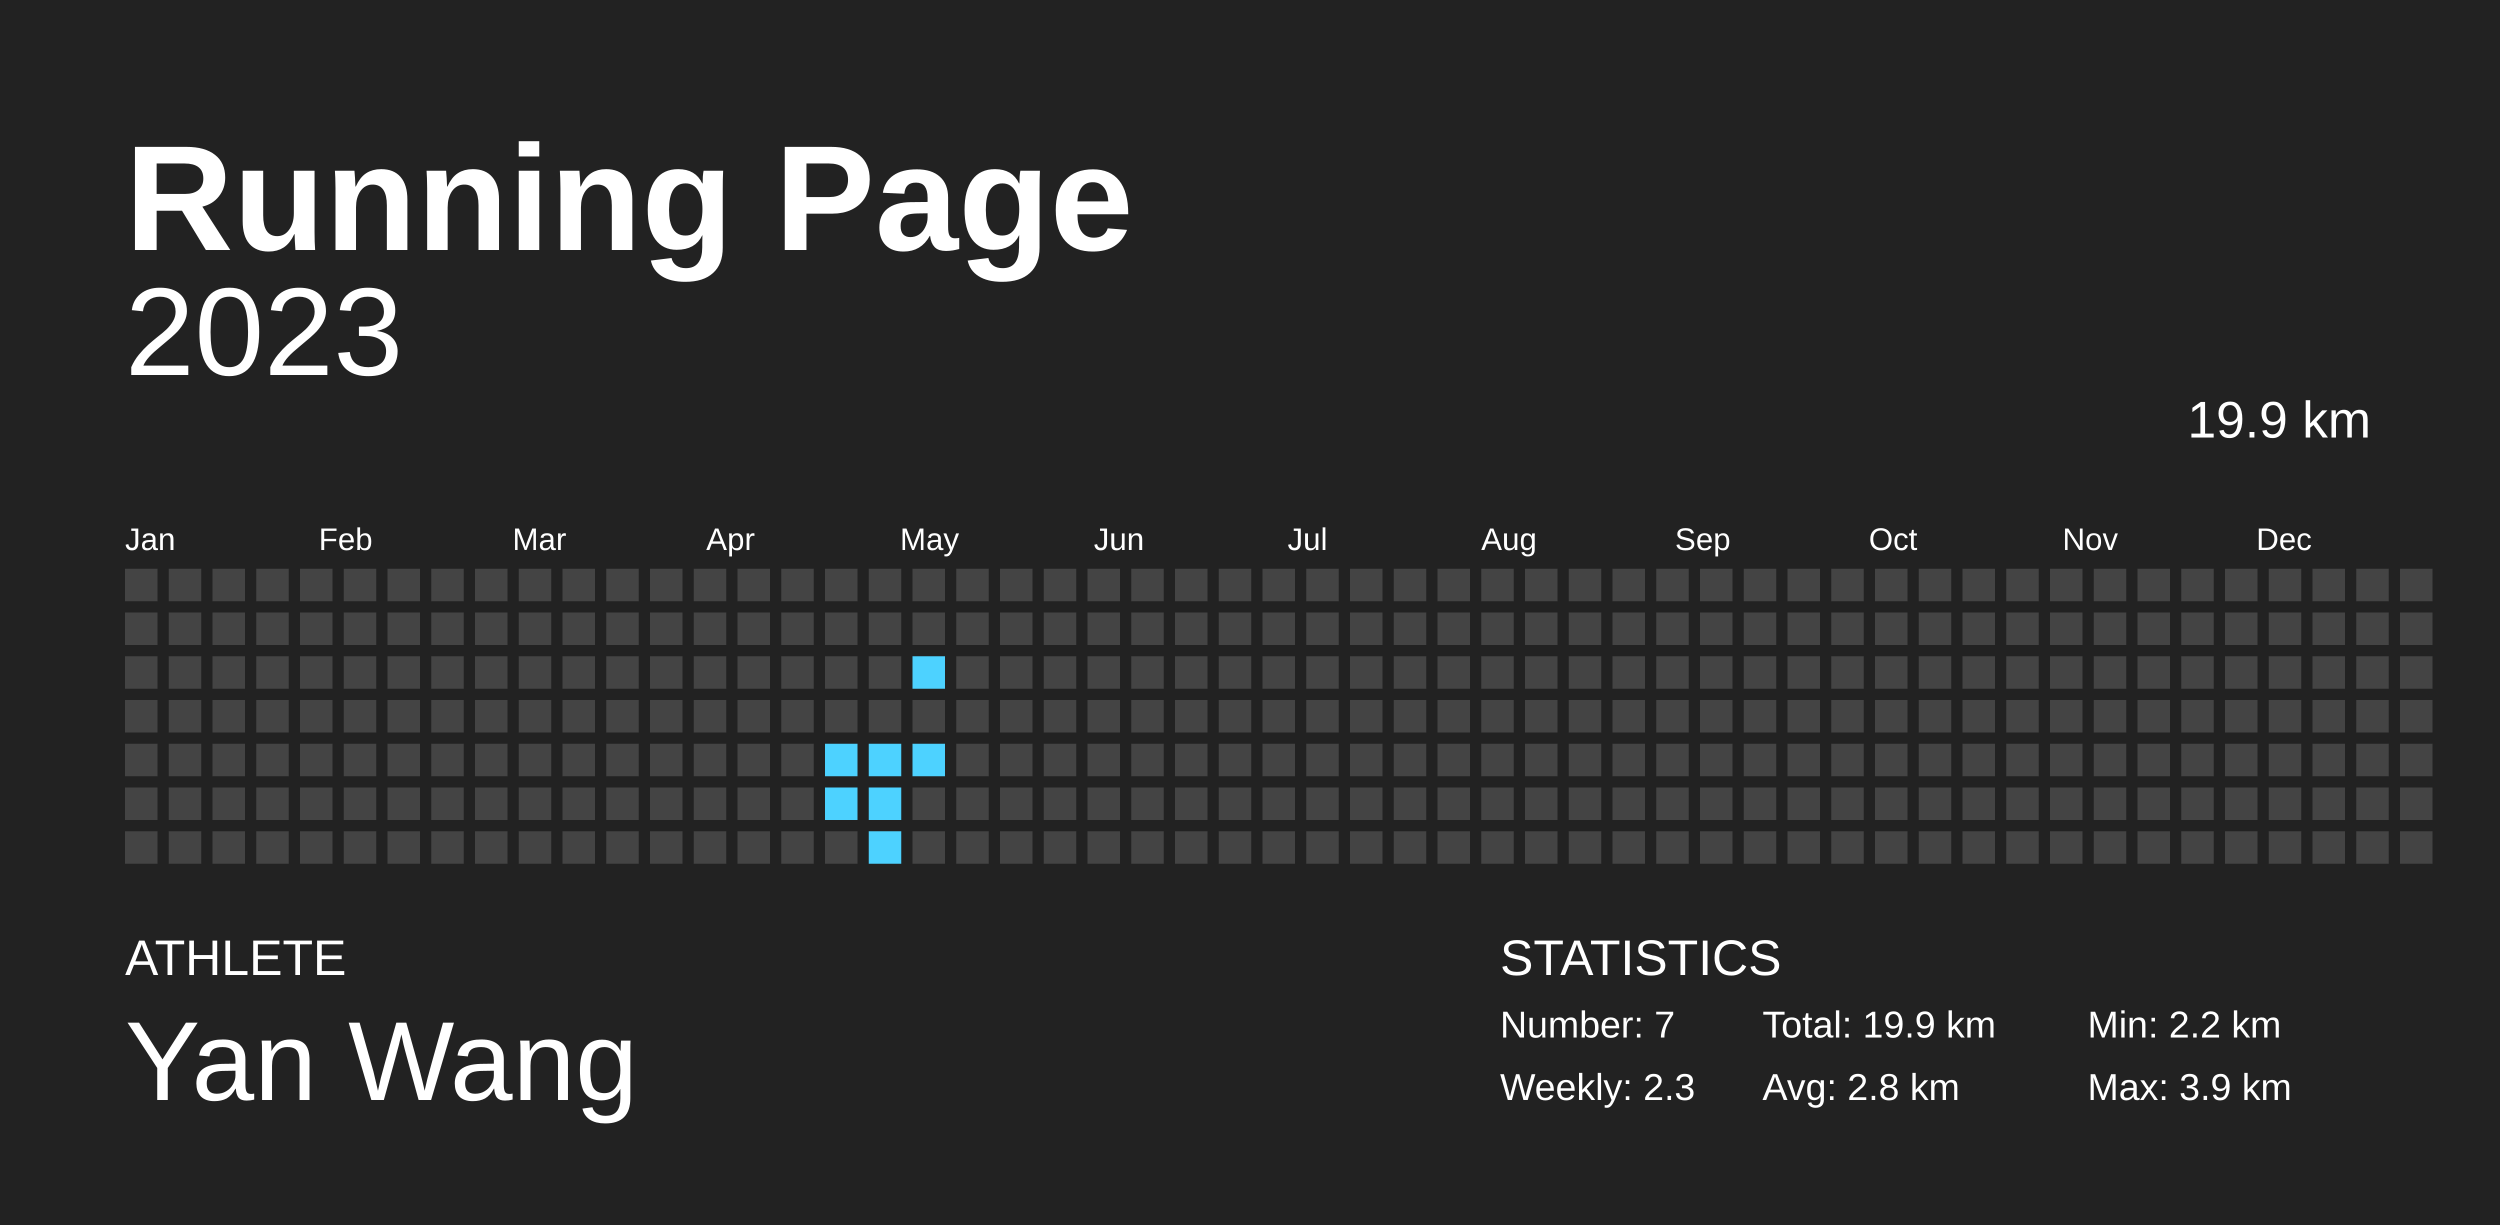
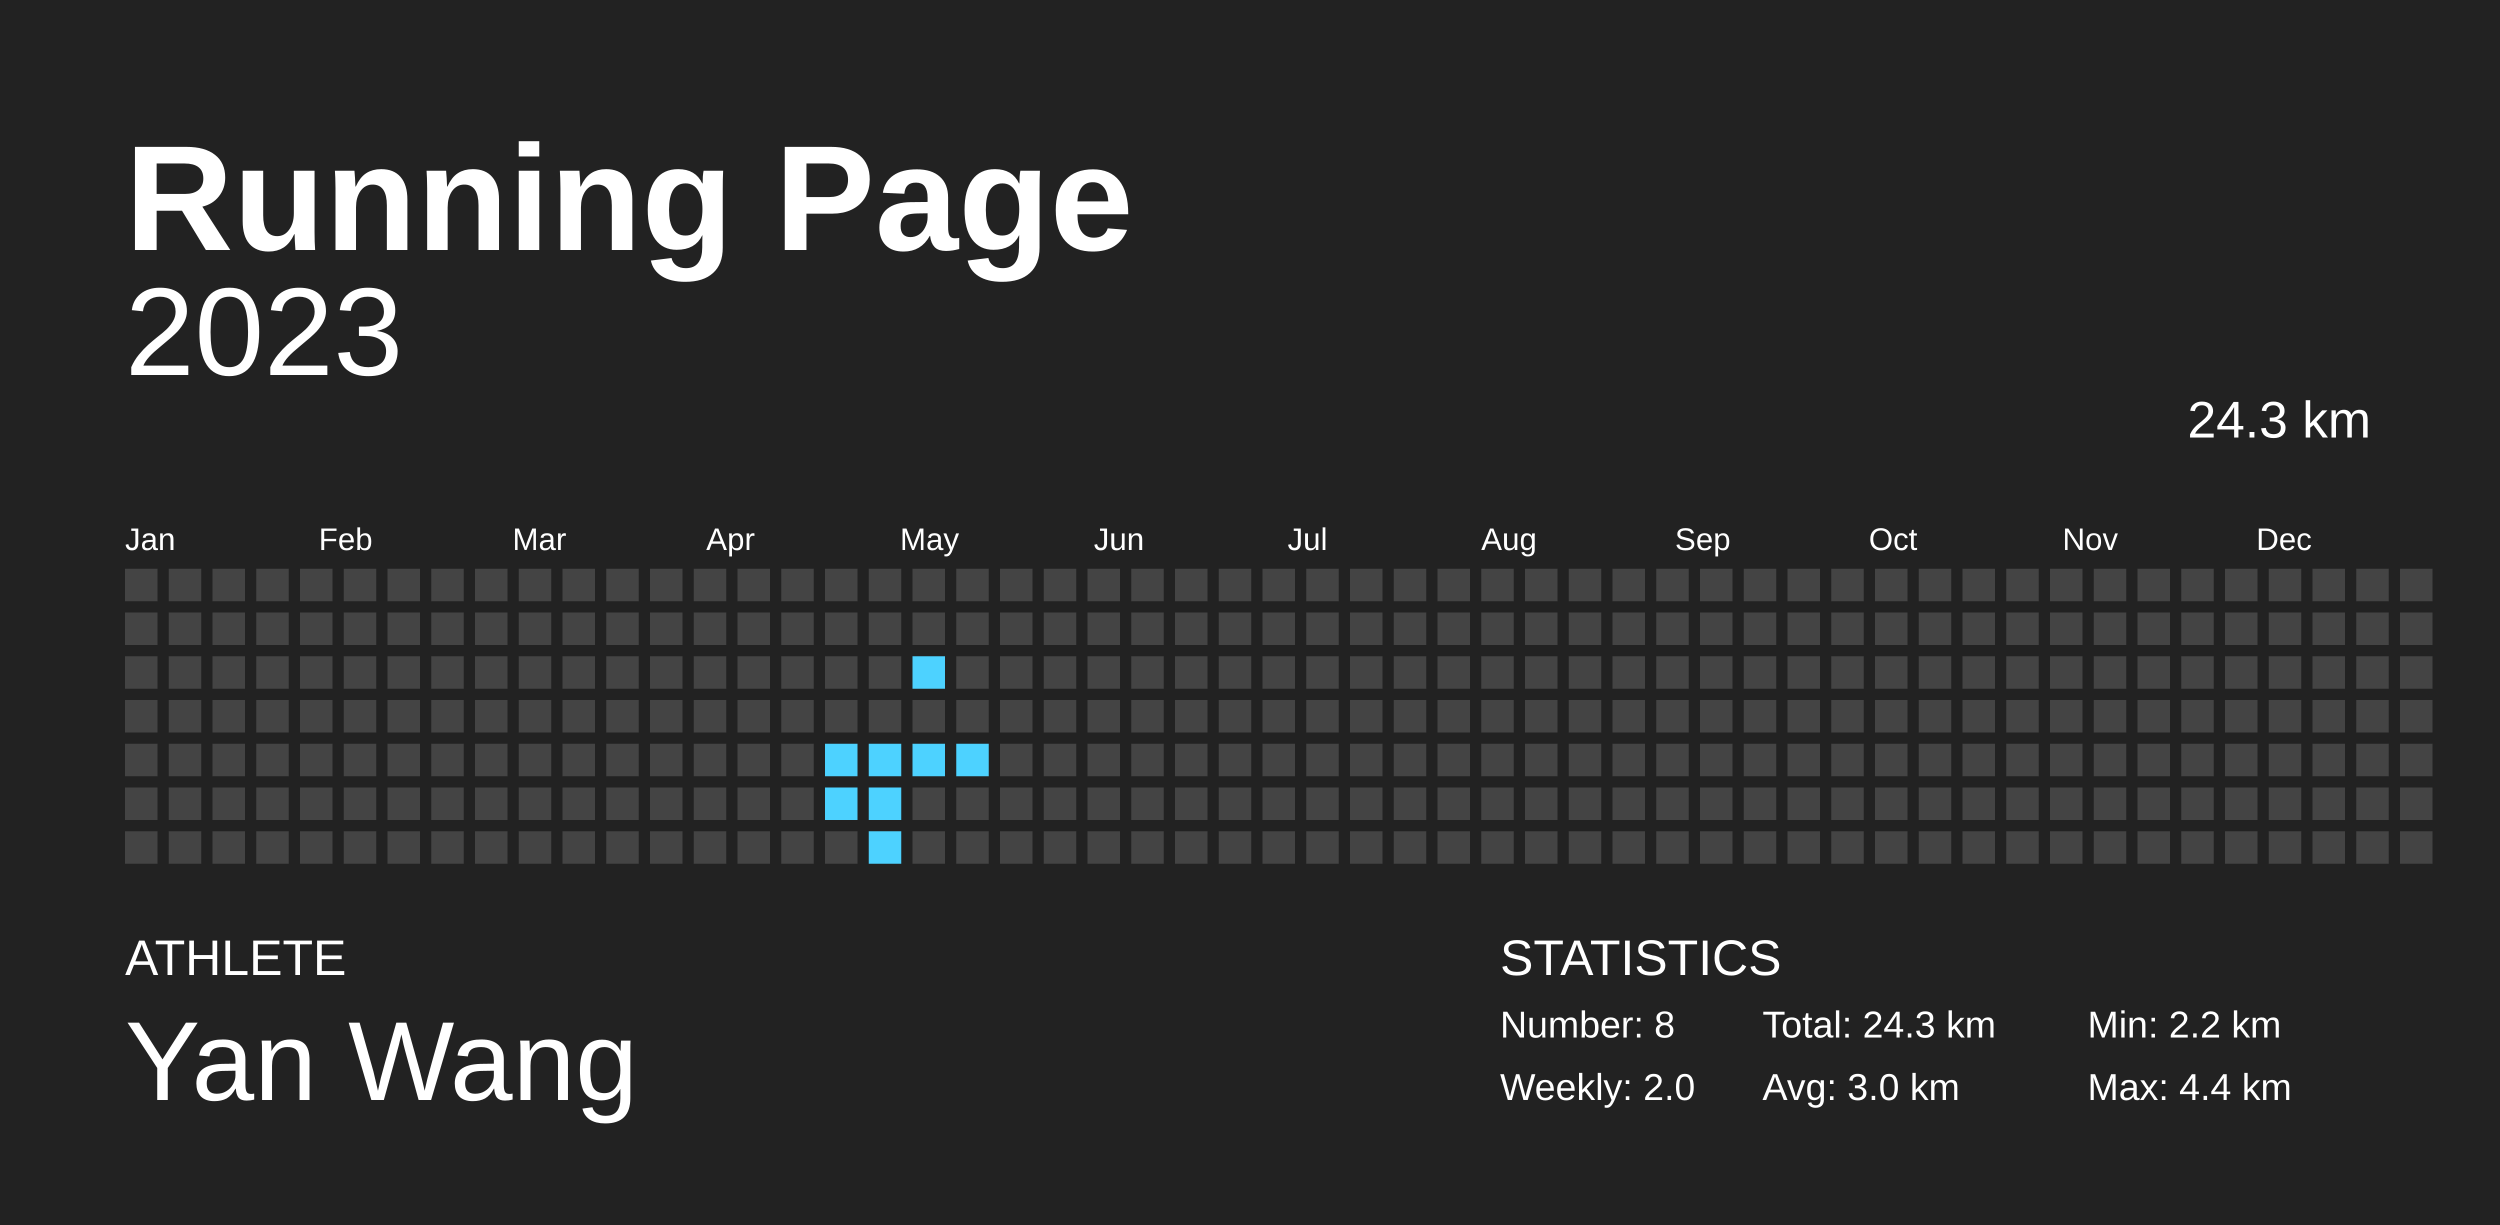
<svg xmlns="http://www.w3.org/2000/svg" baseProfile="full" height="98mm" version="1.1" viewBox="0,0,200,98" width="200mm">
  <defs />
  <rect fill="#222222" height="98" width="200" x="0" y="0" />
  <text fill="#FFFFFF" style="font-size:12px; font-family:Arial; font-weight:bold;" x="10" y="20">Running Page</text>
  <text fill="#FFFFFF" style="font-size:4px; font-family:Arial" x="10" y="78">ATHLETE</text>
  <text fill="#FFFFFF" style="font-size:9px; font-family:Arial" x="10" y="88">Yan Wang</text>
  <text fill="#FFFFFF" style="font-size:4px; font-family:Arial" x="120" y="78">STATISTICS</text>
-   <text fill="#FFFFFF" style="font-size:3px; font-family:Arial" x="120" y="83">Number: 7</text>
-   <text fill="#FFFFFF" style="font-size:3px; font-family:Arial" x="120" y="88">Weekly: 2.3</text>
-   <text fill="#FFFFFF" style="font-size:3px; font-family:Arial" x="141" y="83">Total: 19.9 km</text>
-   <text fill="#FFFFFF" style="font-size:3px; font-family:Arial" x="141" y="88">Avg: 2.8 km</text>
+   <text fill="#FFFFFF" style="font-size:3px; font-family:Arial" x="120" y="83">Number: 8</text>
+   <text fill="#FFFFFF" style="font-size:3px; font-family:Arial" x="120" y="88">Weekly: 2.0</text>
+   <text fill="#FFFFFF" style="font-size:3px; font-family:Arial" x="141" y="83">Total: 24.3 km</text>
+   <text fill="#FFFFFF" style="font-size:3px; font-family:Arial" x="141" y="88">Avg: 3.0 km</text>
  <text fill="#FFFFFF" style="font-size:3px; font-family:Arial" x="167" y="83">Min: 2.2 km</text>
-   <text fill="#FFFFFF" style="font-size:3px; font-family:Arial" x="167" y="88">Max: 3.9 km</text>
+   <text fill="#FFFFFF" style="font-size:3px; font-family:Arial" x="167" y="88">Max: 4.4 km</text>
  <text alignment-baseline="hanging" fill="#FFFFFF" style="font-size:10.0px; font-family:Arial;" x="10" y="30">2023</text>
-   <text alignment-baseline="hanging" fill="#FFFFFF" style="font-size:4.125px; font-family:Arial;" x="175" y="35">19.9 km</text>
+   <text alignment-baseline="hanging" fill="#FFFFFF" style="font-size:4.125px; font-family:Arial;" x="175" y="35">24.3 km</text>
  <text fill="#FFFFFF" style="font-size:2.5px; font-family:Arial" x="10.0" y="44">Jan</text>
  <text fill="#FFFFFF" style="font-size:2.5px; font-family:Arial" x="25.5" y="44">Feb</text>
  <text fill="#FFFFFF" style="font-size:2.5px; font-family:Arial" x="41.0" y="44">Mar</text>
  <text fill="#FFFFFF" style="font-size:2.5px; font-family:Arial" x="56.5" y="44">Apr</text>
  <text fill="#FFFFFF" style="font-size:2.5px; font-family:Arial" x="72.0" y="44">May</text>
  <text fill="#FFFFFF" style="font-size:2.5px; font-family:Arial" x="87.5" y="44">Jun</text>
  <text fill="#FFFFFF" style="font-size:2.5px; font-family:Arial" x="103.0" y="44">Jul</text>
  <text fill="#FFFFFF" style="font-size:2.5px; font-family:Arial" x="118.5" y="44">Aug</text>
  <text fill="#FFFFFF" style="font-size:2.5px; font-family:Arial" x="134.0" y="44">Sep</text>
  <text fill="#FFFFFF" style="font-size:2.5px; font-family:Arial" x="149.5" y="44">Oct</text>
  <text fill="#FFFFFF" style="font-size:2.5px; font-family:Arial" x="165.0" y="44">Nov</text>
  <text fill="#FFFFFF" style="font-size:2.5px; font-family:Arial" x="180.5" y="44">Dec</text>
  <rect fill="#444444" height="2.6" width="2.6" x="10.0" y="45.5" />
  <rect fill="#444444" height="2.6" width="2.6" x="10.0" y="49.0" />
  <rect fill="#444444" height="2.6" width="2.6" x="10.0" y="52.5" />
  <rect fill="#444444" height="2.6" width="2.6" x="10.0" y="56.0" />
  <rect fill="#444444" height="2.6" width="2.6" x="10.0" y="59.5" />
  <rect fill="#444444" height="2.6" width="2.6" x="10.0" y="63.0" />
  <rect fill="#444444" height="2.6" width="2.6" x="10.0" y="66.5" />
  <rect fill="#444444" height="2.6" width="2.6" x="13.5" y="45.5" />
  <rect fill="#444444" height="2.6" width="2.6" x="13.5" y="49.0" />
  <rect fill="#444444" height="2.6" width="2.6" x="13.5" y="52.5" />
  <rect fill="#444444" height="2.6" width="2.6" x="13.5" y="56.0" />
  <rect fill="#444444" height="2.6" width="2.6" x="13.5" y="59.5" />
  <rect fill="#444444" height="2.6" width="2.6" x="13.5" y="63.0" />
  <rect fill="#444444" height="2.6" width="2.6" x="13.5" y="66.5" />
  <rect fill="#444444" height="2.6" width="2.6" x="17.0" y="45.5" />
  <rect fill="#444444" height="2.6" width="2.6" x="17.0" y="49.0" />
  <rect fill="#444444" height="2.6" width="2.6" x="17.0" y="52.5" />
  <rect fill="#444444" height="2.6" width="2.6" x="17.0" y="56.0" />
  <rect fill="#444444" height="2.6" width="2.6" x="17.0" y="59.5" />
  <rect fill="#444444" height="2.6" width="2.6" x="17.0" y="63.0" />
  <rect fill="#444444" height="2.6" width="2.6" x="17.0" y="66.5" />
  <rect fill="#444444" height="2.6" width="2.6" x="20.5" y="45.5" />
  <rect fill="#444444" height="2.6" width="2.6" x="20.5" y="49.0" />
  <rect fill="#444444" height="2.6" width="2.6" x="20.5" y="52.5" />
  <rect fill="#444444" height="2.6" width="2.6" x="20.5" y="56.0" />
  <rect fill="#444444" height="2.6" width="2.6" x="20.5" y="59.5" />
  <rect fill="#444444" height="2.6" width="2.6" x="20.5" y="63.0" />
  <rect fill="#444444" height="2.6" width="2.6" x="20.5" y="66.5" />
  <rect fill="#444444" height="2.6" width="2.6" x="24.0" y="45.5" />
  <rect fill="#444444" height="2.6" width="2.6" x="24.0" y="49.0" />
  <rect fill="#444444" height="2.6" width="2.6" x="24.0" y="52.5" />
  <rect fill="#444444" height="2.6" width="2.6" x="24.0" y="56.0" />
  <rect fill="#444444" height="2.6" width="2.6" x="24.0" y="59.5" />
  <rect fill="#444444" height="2.6" width="2.6" x="24.0" y="63.0" />
  <rect fill="#444444" height="2.6" width="2.6" x="24.0" y="66.5" />
  <rect fill="#444444" height="2.6" width="2.6" x="27.5" y="45.5" />
  <rect fill="#444444" height="2.6" width="2.6" x="27.5" y="49.0" />
  <rect fill="#444444" height="2.6" width="2.6" x="27.5" y="52.5" />
  <rect fill="#444444" height="2.6" width="2.6" x="27.5" y="56.0" />
  <rect fill="#444444" height="2.6" width="2.6" x="27.5" y="59.5" />
  <rect fill="#444444" height="2.6" width="2.6" x="27.5" y="63.0" />
  <rect fill="#444444" height="2.6" width="2.6" x="27.5" y="66.5" />
  <rect fill="#444444" height="2.6" width="2.6" x="31.0" y="45.5" />
  <rect fill="#444444" height="2.6" width="2.6" x="31.0" y="49.0" />
  <rect fill="#444444" height="2.6" width="2.6" x="31.0" y="52.5" />
  <rect fill="#444444" height="2.6" width="2.6" x="31.0" y="56.0" />
  <rect fill="#444444" height="2.6" width="2.6" x="31.0" y="59.5" />
  <rect fill="#444444" height="2.6" width="2.6" x="31.0" y="63.0" />
  <rect fill="#444444" height="2.6" width="2.6" x="31.0" y="66.5" />
  <rect fill="#444444" height="2.6" width="2.6" x="34.5" y="45.5" />
  <rect fill="#444444" height="2.6" width="2.6" x="34.5" y="49.0" />
  <rect fill="#444444" height="2.6" width="2.6" x="34.5" y="52.5" />
  <rect fill="#444444" height="2.6" width="2.6" x="34.5" y="56.0" />
  <rect fill="#444444" height="2.6" width="2.6" x="34.5" y="59.5" />
  <rect fill="#444444" height="2.6" width="2.6" x="34.5" y="63.0" />
  <rect fill="#444444" height="2.6" width="2.6" x="34.5" y="66.5" />
  <rect fill="#444444" height="2.6" width="2.6" x="38.0" y="45.5" />
  <rect fill="#444444" height="2.6" width="2.6" x="38.0" y="49.0" />
  <rect fill="#444444" height="2.6" width="2.6" x="38.0" y="52.5" />
  <rect fill="#444444" height="2.6" width="2.6" x="38.0" y="56.0" />
  <rect fill="#444444" height="2.6" width="2.6" x="38.0" y="59.5" />
  <rect fill="#444444" height="2.6" width="2.6" x="38.0" y="63.0" />
  <rect fill="#444444" height="2.6" width="2.6" x="38.0" y="66.5" />
  <rect fill="#444444" height="2.6" width="2.6" x="41.5" y="45.5" />
  <rect fill="#444444" height="2.6" width="2.6" x="41.5" y="49.0" />
  <rect fill="#444444" height="2.6" width="2.6" x="41.5" y="52.5" />
  <rect fill="#444444" height="2.6" width="2.6" x="41.5" y="56.0" />
  <rect fill="#444444" height="2.6" width="2.6" x="41.5" y="59.5" />
  <rect fill="#444444" height="2.6" width="2.6" x="41.5" y="63.0" />
  <rect fill="#444444" height="2.6" width="2.6" x="41.5" y="66.5" />
  <rect fill="#444444" height="2.6" width="2.6" x="45.0" y="45.5" />
  <rect fill="#444444" height="2.6" width="2.6" x="45.0" y="49.0" />
  <rect fill="#444444" height="2.6" width="2.6" x="45.0" y="52.5" />
  <rect fill="#444444" height="2.6" width="2.6" x="45.0" y="56.0" />
  <rect fill="#444444" height="2.6" width="2.6" x="45.0" y="59.5" />
  <rect fill="#444444" height="2.6" width="2.6" x="45.0" y="63.0" />
  <rect fill="#444444" height="2.6" width="2.6" x="45.0" y="66.5" />
  <rect fill="#444444" height="2.6" width="2.6" x="48.5" y="45.5" />
  <rect fill="#444444" height="2.6" width="2.6" x="48.5" y="49.0" />
  <rect fill="#444444" height="2.6" width="2.6" x="48.5" y="52.5" />
  <rect fill="#444444" height="2.6" width="2.6" x="48.5" y="56.0" />
  <rect fill="#444444" height="2.6" width="2.6" x="48.5" y="59.5" />
  <rect fill="#444444" height="2.6" width="2.6" x="48.5" y="63.0" />
  <rect fill="#444444" height="2.6" width="2.6" x="48.5" y="66.5" />
  <rect fill="#444444" height="2.6" width="2.6" x="52.0" y="45.5" />
  <rect fill="#444444" height="2.6" width="2.6" x="52.0" y="49.0" />
  <rect fill="#444444" height="2.6" width="2.6" x="52.0" y="52.5" />
  <rect fill="#444444" height="2.6" width="2.6" x="52.0" y="56.0" />
  <rect fill="#444444" height="2.6" width="2.6" x="52.0" y="59.5" />
  <rect fill="#444444" height="2.6" width="2.6" x="52.0" y="63.0" />
  <rect fill="#444444" height="2.6" width="2.6" x="52.0" y="66.5" />
  <rect fill="#444444" height="2.6" width="2.6" x="55.5" y="45.5" />
  <rect fill="#444444" height="2.6" width="2.6" x="55.5" y="49.0" />
  <rect fill="#444444" height="2.6" width="2.6" x="55.5" y="52.5" />
  <rect fill="#444444" height="2.6" width="2.6" x="55.5" y="56.0" />
  <rect fill="#444444" height="2.6" width="2.6" x="55.5" y="59.5" />
  <rect fill="#444444" height="2.6" width="2.6" x="55.5" y="63.0" />
  <rect fill="#444444" height="2.6" width="2.6" x="55.5" y="66.5" />
  <rect fill="#444444" height="2.6" width="2.6" x="59.0" y="45.5" />
  <rect fill="#444444" height="2.6" width="2.6" x="59.0" y="49.0" />
  <rect fill="#444444" height="2.6" width="2.6" x="59.0" y="52.5" />
  <rect fill="#444444" height="2.6" width="2.6" x="59.0" y="56.0" />
  <rect fill="#444444" height="2.6" width="2.6" x="59.0" y="59.5" />
  <rect fill="#444444" height="2.6" width="2.6" x="59.0" y="63.0" />
  <rect fill="#444444" height="2.6" width="2.6" x="59.0" y="66.5" />
  <rect fill="#444444" height="2.6" width="2.6" x="62.5" y="45.5" />
  <rect fill="#444444" height="2.6" width="2.6" x="62.5" y="49.0" />
  <rect fill="#444444" height="2.6" width="2.6" x="62.5" y="52.5" />
  <rect fill="#444444" height="2.6" width="2.6" x="62.5" y="56.0" />
  <rect fill="#444444" height="2.6" width="2.6" x="62.5" y="59.5" />
  <rect fill="#444444" height="2.6" width="2.6" x="62.5" y="63.0" />
  <rect fill="#444444" height="2.6" width="2.6" x="62.5" y="66.5" />
  <rect fill="#444444" height="2.6" width="2.6" x="66.0" y="45.5" />
  <rect fill="#444444" height="2.6" width="2.6" x="66.0" y="49.0" />
  <rect fill="#444444" height="2.6" width="2.6" x="66.0" y="52.5" />
  <rect fill="#444444" height="2.6" width="2.6" x="66.0" y="56.0" />
  <rect fill="#4dd2ff" height="2.6" width="2.6" x="66.0" y="59.5" />
  <rect fill="#4dd2ff" height="2.6" width="2.6" x="66.0" y="63.0" />
  <rect fill="#444444" height="2.6" width="2.6" x="66.0" y="66.5" />
  <rect fill="#444444" height="2.6" width="2.6" x="69.5" y="45.5" />
  <rect fill="#444444" height="2.6" width="2.6" x="69.5" y="49.0" />
  <rect fill="#444444" height="2.6" width="2.6" x="69.5" y="52.5" />
  <rect fill="#444444" height="2.6" width="2.6" x="69.5" y="56.0" />
  <rect fill="#4dd2ff" height="2.6" width="2.6" x="69.5" y="59.5" />
  <rect fill="#4dd2ff" height="2.6" width="2.6" x="69.5" y="63.0" />
  <rect fill="#4dd2ff" height="2.6" width="2.6" x="69.5" y="66.5" />
  <rect fill="#444444" height="2.6" width="2.6" x="73.0" y="45.5" />
  <rect fill="#444444" height="2.6" width="2.6" x="73.0" y="49.0" />
  <rect fill="#4dd2ff" height="2.6" width="2.6" x="73.0" y="52.5" />
  <rect fill="#444444" height="2.6" width="2.6" x="73.0" y="56.0" />
  <rect fill="#4dd2ff" height="2.6" width="2.6" x="73.0" y="59.5" />
  <rect fill="#444444" height="2.6" width="2.6" x="73.0" y="63.0" />
  <rect fill="#444444" height="2.6" width="2.6" x="73.0" y="66.5" />
  <rect fill="#444444" height="2.6" width="2.6" x="76.5" y="45.5" />
  <rect fill="#444444" height="2.6" width="2.6" x="76.5" y="49.0" />
  <rect fill="#444444" height="2.6" width="2.6" x="76.5" y="52.5" />
  <rect fill="#444444" height="2.6" width="2.6" x="76.5" y="56.0" />
-   <rect fill="#444444" height="2.6" width="2.6" x="76.5" y="59.5" />
+   <rect fill="#4dd2ff" height="2.6" width="2.6" x="76.5" y="59.5" />
  <rect fill="#444444" height="2.6" width="2.6" x="76.5" y="63.0" />
  <rect fill="#444444" height="2.6" width="2.6" x="76.5" y="66.5" />
  <rect fill="#444444" height="2.6" width="2.6" x="80.0" y="45.5" />
  <rect fill="#444444" height="2.6" width="2.6" x="80.0" y="49.0" />
  <rect fill="#444444" height="2.6" width="2.6" x="80.0" y="52.5" />
  <rect fill="#444444" height="2.6" width="2.6" x="80.0" y="56.0" />
  <rect fill="#444444" height="2.6" width="2.6" x="80.0" y="59.5" />
  <rect fill="#444444" height="2.6" width="2.6" x="80.0" y="63.0" />
  <rect fill="#444444" height="2.6" width="2.6" x="80.0" y="66.5" />
  <rect fill="#444444" height="2.6" width="2.6" x="83.5" y="45.5" />
  <rect fill="#444444" height="2.6" width="2.6" x="83.5" y="49.0" />
  <rect fill="#444444" height="2.6" width="2.6" x="83.5" y="52.5" />
  <rect fill="#444444" height="2.6" width="2.6" x="83.5" y="56.0" />
  <rect fill="#444444" height="2.6" width="2.6" x="83.5" y="59.5" />
  <rect fill="#444444" height="2.6" width="2.6" x="83.5" y="63.0" />
  <rect fill="#444444" height="2.6" width="2.6" x="83.5" y="66.5" />
  <rect fill="#444444" height="2.6" width="2.6" x="87.0" y="45.5" />
  <rect fill="#444444" height="2.6" width="2.6" x="87.0" y="49.0" />
  <rect fill="#444444" height="2.6" width="2.6" x="87.0" y="52.5" />
  <rect fill="#444444" height="2.6" width="2.6" x="87.0" y="56.0" />
  <rect fill="#444444" height="2.6" width="2.6" x="87.0" y="59.5" />
  <rect fill="#444444" height="2.6" width="2.6" x="87.0" y="63.0" />
  <rect fill="#444444" height="2.6" width="2.6" x="87.0" y="66.5" />
  <rect fill="#444444" height="2.6" width="2.6" x="90.5" y="45.5" />
  <rect fill="#444444" height="2.6" width="2.6" x="90.5" y="49.0" />
  <rect fill="#444444" height="2.6" width="2.6" x="90.5" y="52.5" />
  <rect fill="#444444" height="2.6" width="2.6" x="90.5" y="56.0" />
  <rect fill="#444444" height="2.6" width="2.6" x="90.5" y="59.5" />
  <rect fill="#444444" height="2.6" width="2.6" x="90.5" y="63.0" />
  <rect fill="#444444" height="2.6" width="2.6" x="90.5" y="66.5" />
  <rect fill="#444444" height="2.6" width="2.6" x="94.0" y="45.5" />
  <rect fill="#444444" height="2.6" width="2.6" x="94.0" y="49.0" />
  <rect fill="#444444" height="2.6" width="2.6" x="94.0" y="52.5" />
  <rect fill="#444444" height="2.6" width="2.6" x="94.0" y="56.0" />
  <rect fill="#444444" height="2.6" width="2.6" x="94.0" y="59.5" />
  <rect fill="#444444" height="2.6" width="2.6" x="94.0" y="63.0" />
  <rect fill="#444444" height="2.6" width="2.6" x="94.0" y="66.5" />
  <rect fill="#444444" height="2.6" width="2.6" x="97.5" y="45.5" />
  <rect fill="#444444" height="2.6" width="2.6" x="97.5" y="49.0" />
  <rect fill="#444444" height="2.6" width="2.6" x="97.5" y="52.5" />
  <rect fill="#444444" height="2.6" width="2.6" x="97.5" y="56.0" />
  <rect fill="#444444" height="2.6" width="2.6" x="97.5" y="59.5" />
  <rect fill="#444444" height="2.6" width="2.6" x="97.5" y="63.0" />
  <rect fill="#444444" height="2.6" width="2.6" x="97.5" y="66.5" />
  <rect fill="#444444" height="2.6" width="2.6" x="101.0" y="45.5" />
  <rect fill="#444444" height="2.6" width="2.6" x="101.0" y="49.0" />
  <rect fill="#444444" height="2.6" width="2.6" x="101.0" y="52.5" />
  <rect fill="#444444" height="2.6" width="2.6" x="101.0" y="56.0" />
  <rect fill="#444444" height="2.6" width="2.6" x="101.0" y="59.5" />
  <rect fill="#444444" height="2.6" width="2.6" x="101.0" y="63.0" />
  <rect fill="#444444" height="2.6" width="2.6" x="101.0" y="66.5" />
  <rect fill="#444444" height="2.6" width="2.6" x="104.5" y="45.5" />
  <rect fill="#444444" height="2.6" width="2.6" x="104.5" y="49.0" />
  <rect fill="#444444" height="2.6" width="2.6" x="104.5" y="52.5" />
  <rect fill="#444444" height="2.6" width="2.6" x="104.5" y="56.0" />
  <rect fill="#444444" height="2.6" width="2.6" x="104.5" y="59.5" />
  <rect fill="#444444" height="2.6" width="2.6" x="104.5" y="63.0" />
  <rect fill="#444444" height="2.6" width="2.6" x="104.5" y="66.5" />
  <rect fill="#444444" height="2.6" width="2.6" x="108.0" y="45.5" />
  <rect fill="#444444" height="2.6" width="2.6" x="108.0" y="49.0" />
  <rect fill="#444444" height="2.6" width="2.6" x="108.0" y="52.5" />
  <rect fill="#444444" height="2.6" width="2.6" x="108.0" y="56.0" />
  <rect fill="#444444" height="2.6" width="2.6" x="108.0" y="59.5" />
  <rect fill="#444444" height="2.6" width="2.6" x="108.0" y="63.0" />
  <rect fill="#444444" height="2.6" width="2.6" x="108.0" y="66.5" />
  <rect fill="#444444" height="2.6" width="2.6" x="111.5" y="45.5" />
  <rect fill="#444444" height="2.6" width="2.6" x="111.5" y="49.0" />
  <rect fill="#444444" height="2.6" width="2.6" x="111.5" y="52.5" />
  <rect fill="#444444" height="2.6" width="2.6" x="111.5" y="56.0" />
  <rect fill="#444444" height="2.6" width="2.6" x="111.5" y="59.5" />
  <rect fill="#444444" height="2.6" width="2.6" x="111.5" y="63.0" />
  <rect fill="#444444" height="2.6" width="2.6" x="111.5" y="66.5" />
  <rect fill="#444444" height="2.6" width="2.6" x="115.0" y="45.5" />
  <rect fill="#444444" height="2.6" width="2.6" x="115.0" y="49.0" />
  <rect fill="#444444" height="2.6" width="2.6" x="115.0" y="52.5" />
  <rect fill="#444444" height="2.6" width="2.6" x="115.0" y="56.0" />
  <rect fill="#444444" height="2.6" width="2.6" x="115.0" y="59.5" />
  <rect fill="#444444" height="2.6" width="2.6" x="115.0" y="63.0" />
  <rect fill="#444444" height="2.6" width="2.6" x="115.0" y="66.5" />
  <rect fill="#444444" height="2.6" width="2.6" x="118.5" y="45.5" />
  <rect fill="#444444" height="2.6" width="2.6" x="118.5" y="49.0" />
  <rect fill="#444444" height="2.6" width="2.6" x="118.5" y="52.5" />
  <rect fill="#444444" height="2.6" width="2.6" x="118.5" y="56.0" />
  <rect fill="#444444" height="2.6" width="2.6" x="118.5" y="59.5" />
  <rect fill="#444444" height="2.6" width="2.6" x="118.5" y="63.0" />
  <rect fill="#444444" height="2.6" width="2.6" x="118.5" y="66.5" />
  <rect fill="#444444" height="2.6" width="2.6" x="122.0" y="45.5" />
  <rect fill="#444444" height="2.6" width="2.6" x="122.0" y="49.0" />
  <rect fill="#444444" height="2.6" width="2.6" x="122.0" y="52.5" />
  <rect fill="#444444" height="2.6" width="2.6" x="122.0" y="56.0" />
  <rect fill="#444444" height="2.6" width="2.6" x="122.0" y="59.5" />
  <rect fill="#444444" height="2.6" width="2.6" x="122.0" y="63.0" />
  <rect fill="#444444" height="2.6" width="2.6" x="122.0" y="66.5" />
  <rect fill="#444444" height="2.6" width="2.6" x="125.5" y="45.5" />
  <rect fill="#444444" height="2.6" width="2.6" x="125.5" y="49.0" />
  <rect fill="#444444" height="2.6" width="2.6" x="125.5" y="52.5" />
  <rect fill="#444444" height="2.6" width="2.6" x="125.5" y="56.0" />
  <rect fill="#444444" height="2.6" width="2.6" x="125.5" y="59.5" />
  <rect fill="#444444" height="2.6" width="2.6" x="125.5" y="63.0" />
  <rect fill="#444444" height="2.6" width="2.6" x="125.5" y="66.5" />
  <rect fill="#444444" height="2.6" width="2.6" x="129.0" y="45.5" />
  <rect fill="#444444" height="2.6" width="2.6" x="129.0" y="49.0" />
  <rect fill="#444444" height="2.6" width="2.6" x="129.0" y="52.5" />
  <rect fill="#444444" height="2.6" width="2.6" x="129.0" y="56.0" />
  <rect fill="#444444" height="2.6" width="2.6" x="129.0" y="59.5" />
  <rect fill="#444444" height="2.6" width="2.6" x="129.0" y="63.0" />
  <rect fill="#444444" height="2.6" width="2.6" x="129.0" y="66.5" />
  <rect fill="#444444" height="2.6" width="2.6" x="132.5" y="45.5" />
  <rect fill="#444444" height="2.6" width="2.6" x="132.5" y="49.0" />
  <rect fill="#444444" height="2.6" width="2.6" x="132.5" y="52.5" />
  <rect fill="#444444" height="2.6" width="2.6" x="132.5" y="56.0" />
  <rect fill="#444444" height="2.6" width="2.6" x="132.5" y="59.5" />
  <rect fill="#444444" height="2.6" width="2.6" x="132.5" y="63.0" />
  <rect fill="#444444" height="2.6" width="2.6" x="132.5" y="66.5" />
  <rect fill="#444444" height="2.6" width="2.6" x="136.0" y="45.5" />
  <rect fill="#444444" height="2.6" width="2.6" x="136.0" y="49.0" />
  <rect fill="#444444" height="2.6" width="2.6" x="136.0" y="52.5" />
  <rect fill="#444444" height="2.6" width="2.6" x="136.0" y="56.0" />
  <rect fill="#444444" height="2.6" width="2.6" x="136.0" y="59.5" />
  <rect fill="#444444" height="2.6" width="2.6" x="136.0" y="63.0" />
  <rect fill="#444444" height="2.6" width="2.6" x="136.0" y="66.5" />
  <rect fill="#444444" height="2.6" width="2.6" x="139.5" y="45.5" />
  <rect fill="#444444" height="2.6" width="2.6" x="139.5" y="49.0" />
  <rect fill="#444444" height="2.6" width="2.6" x="139.5" y="52.5" />
  <rect fill="#444444" height="2.6" width="2.6" x="139.5" y="56.0" />
  <rect fill="#444444" height="2.6" width="2.6" x="139.5" y="59.5" />
  <rect fill="#444444" height="2.6" width="2.6" x="139.5" y="63.0" />
  <rect fill="#444444" height="2.6" width="2.6" x="139.5" y="66.5" />
  <rect fill="#444444" height="2.6" width="2.6" x="143.0" y="45.5" />
  <rect fill="#444444" height="2.6" width="2.6" x="143.0" y="49.0" />
  <rect fill="#444444" height="2.6" width="2.6" x="143.0" y="52.5" />
  <rect fill="#444444" height="2.6" width="2.6" x="143.0" y="56.0" />
  <rect fill="#444444" height="2.6" width="2.6" x="143.0" y="59.5" />
  <rect fill="#444444" height="2.6" width="2.6" x="143.0" y="63.0" />
  <rect fill="#444444" height="2.6" width="2.6" x="143.0" y="66.5" />
  <rect fill="#444444" height="2.6" width="2.6" x="146.5" y="45.5" />
  <rect fill="#444444" height="2.6" width="2.6" x="146.5" y="49.0" />
  <rect fill="#444444" height="2.6" width="2.6" x="146.5" y="52.5" />
  <rect fill="#444444" height="2.6" width="2.6" x="146.5" y="56.0" />
  <rect fill="#444444" height="2.6" width="2.6" x="146.5" y="59.5" />
  <rect fill="#444444" height="2.6" width="2.6" x="146.5" y="63.0" />
  <rect fill="#444444" height="2.6" width="2.6" x="146.5" y="66.5" />
  <rect fill="#444444" height="2.6" width="2.6" x="150.0" y="45.5" />
  <rect fill="#444444" height="2.6" width="2.6" x="150.0" y="49.0" />
  <rect fill="#444444" height="2.6" width="2.6" x="150.0" y="52.5" />
  <rect fill="#444444" height="2.6" width="2.6" x="150.0" y="56.0" />
  <rect fill="#444444" height="2.6" width="2.6" x="150.0" y="59.5" />
  <rect fill="#444444" height="2.6" width="2.6" x="150.0" y="63.0" />
  <rect fill="#444444" height="2.6" width="2.6" x="150.0" y="66.5" />
  <rect fill="#444444" height="2.6" width="2.6" x="153.5" y="45.5" />
  <rect fill="#444444" height="2.6" width="2.6" x="153.5" y="49.0" />
  <rect fill="#444444" height="2.6" width="2.6" x="153.5" y="52.5" />
  <rect fill="#444444" height="2.6" width="2.6" x="153.5" y="56.0" />
  <rect fill="#444444" height="2.6" width="2.6" x="153.5" y="59.5" />
  <rect fill="#444444" height="2.6" width="2.6" x="153.5" y="63.0" />
  <rect fill="#444444" height="2.6" width="2.6" x="153.5" y="66.5" />
  <rect fill="#444444" height="2.6" width="2.6" x="157.0" y="45.5" />
  <rect fill="#444444" height="2.6" width="2.6" x="157.0" y="49.0" />
  <rect fill="#444444" height="2.6" width="2.6" x="157.0" y="52.5" />
  <rect fill="#444444" height="2.6" width="2.6" x="157.0" y="56.0" />
  <rect fill="#444444" height="2.6" width="2.6" x="157.0" y="59.5" />
  <rect fill="#444444" height="2.6" width="2.6" x="157.0" y="63.0" />
  <rect fill="#444444" height="2.6" width="2.6" x="157.0" y="66.5" />
  <rect fill="#444444" height="2.6" width="2.6" x="160.5" y="45.5" />
  <rect fill="#444444" height="2.6" width="2.6" x="160.5" y="49.0" />
  <rect fill="#444444" height="2.6" width="2.6" x="160.5" y="52.5" />
  <rect fill="#444444" height="2.6" width="2.6" x="160.5" y="56.0" />
  <rect fill="#444444" height="2.6" width="2.6" x="160.5" y="59.5" />
  <rect fill="#444444" height="2.6" width="2.6" x="160.5" y="63.0" />
  <rect fill="#444444" height="2.6" width="2.6" x="160.5" y="66.5" />
  <rect fill="#444444" height="2.6" width="2.6" x="164.0" y="45.5" />
  <rect fill="#444444" height="2.6" width="2.6" x="164.0" y="49.0" />
  <rect fill="#444444" height="2.6" width="2.6" x="164.0" y="52.5" />
  <rect fill="#444444" height="2.6" width="2.6" x="164.0" y="56.0" />
  <rect fill="#444444" height="2.6" width="2.6" x="164.0" y="59.5" />
  <rect fill="#444444" height="2.6" width="2.6" x="164.0" y="63.0" />
  <rect fill="#444444" height="2.6" width="2.6" x="164.0" y="66.5" />
  <rect fill="#444444" height="2.6" width="2.6" x="167.5" y="45.5" />
  <rect fill="#444444" height="2.6" width="2.6" x="167.5" y="49.0" />
  <rect fill="#444444" height="2.6" width="2.6" x="167.5" y="52.5" />
  <rect fill="#444444" height="2.6" width="2.6" x="167.5" y="56.0" />
  <rect fill="#444444" height="2.6" width="2.6" x="167.5" y="59.5" />
  <rect fill="#444444" height="2.6" width="2.6" x="167.5" y="63.0" />
  <rect fill="#444444" height="2.6" width="2.6" x="167.5" y="66.5" />
  <rect fill="#444444" height="2.6" width="2.6" x="171.0" y="45.5" />
  <rect fill="#444444" height="2.6" width="2.6" x="171.0" y="49.0" />
  <rect fill="#444444" height="2.6" width="2.6" x="171.0" y="52.5" />
  <rect fill="#444444" height="2.6" width="2.6" x="171.0" y="56.0" />
  <rect fill="#444444" height="2.6" width="2.6" x="171.0" y="59.5" />
  <rect fill="#444444" height="2.6" width="2.6" x="171.0" y="63.0" />
  <rect fill="#444444" height="2.6" width="2.6" x="171.0" y="66.5" />
  <rect fill="#444444" height="2.6" width="2.6" x="174.5" y="45.5" />
  <rect fill="#444444" height="2.6" width="2.6" x="174.5" y="49.0" />
  <rect fill="#444444" height="2.6" width="2.6" x="174.5" y="52.5" />
  <rect fill="#444444" height="2.6" width="2.6" x="174.5" y="56.0" />
  <rect fill="#444444" height="2.6" width="2.6" x="174.5" y="59.5" />
  <rect fill="#444444" height="2.6" width="2.6" x="174.5" y="63.0" />
  <rect fill="#444444" height="2.6" width="2.6" x="174.5" y="66.5" />
  <rect fill="#444444" height="2.6" width="2.6" x="178.0" y="45.5" />
  <rect fill="#444444" height="2.6" width="2.6" x="178.0" y="49.0" />
  <rect fill="#444444" height="2.6" width="2.6" x="178.0" y="52.5" />
  <rect fill="#444444" height="2.6" width="2.6" x="178.0" y="56.0" />
  <rect fill="#444444" height="2.6" width="2.6" x="178.0" y="59.5" />
  <rect fill="#444444" height="2.6" width="2.6" x="178.0" y="63.0" />
  <rect fill="#444444" height="2.6" width="2.6" x="178.0" y="66.5" />
  <rect fill="#444444" height="2.6" width="2.6" x="181.5" y="45.5" />
  <rect fill="#444444" height="2.6" width="2.6" x="181.5" y="49.0" />
  <rect fill="#444444" height="2.6" width="2.6" x="181.5" y="52.5" />
  <rect fill="#444444" height="2.6" width="2.6" x="181.5" y="56.0" />
  <rect fill="#444444" height="2.6" width="2.6" x="181.5" y="59.5" />
  <rect fill="#444444" height="2.6" width="2.6" x="181.5" y="63.0" />
  <rect fill="#444444" height="2.6" width="2.6" x="181.5" y="66.5" />
  <rect fill="#444444" height="2.6" width="2.6" x="185.0" y="45.5" />
  <rect fill="#444444" height="2.6" width="2.6" x="185.0" y="49.0" />
  <rect fill="#444444" height="2.6" width="2.6" x="185.0" y="52.5" />
  <rect fill="#444444" height="2.6" width="2.6" x="185.0" y="56.0" />
  <rect fill="#444444" height="2.6" width="2.6" x="185.0" y="59.5" />
  <rect fill="#444444" height="2.6" width="2.6" x="185.0" y="63.0" />
  <rect fill="#444444" height="2.6" width="2.6" x="185.0" y="66.5" />
  <rect fill="#444444" height="2.6" width="2.6" x="188.5" y="45.5" />
  <rect fill="#444444" height="2.6" width="2.6" x="188.5" y="49.0" />
  <rect fill="#444444" height="2.6" width="2.6" x="188.5" y="52.5" />
  <rect fill="#444444" height="2.6" width="2.6" x="188.5" y="56.0" />
  <rect fill="#444444" height="2.6" width="2.6" x="188.5" y="59.5" />
  <rect fill="#444444" height="2.6" width="2.6" x="188.5" y="63.0" />
  <rect fill="#444444" height="2.6" width="2.6" x="188.5" y="66.5" />
  <rect fill="#444444" height="2.6" width="2.6" x="192.0" y="45.5" />
  <rect fill="#444444" height="2.6" width="2.6" x="192.0" y="49.0" />
  <rect fill="#444444" height="2.6" width="2.6" x="192.0" y="52.5" />
  <rect fill="#444444" height="2.6" width="2.6" x="192.0" y="56.0" />
  <rect fill="#444444" height="2.6" width="2.6" x="192.0" y="59.5" />
  <rect fill="#444444" height="2.6" width="2.6" x="192.0" y="63.0" />
  <rect fill="#444444" height="2.6" width="2.6" x="192.0" y="66.5" />
</svg>
